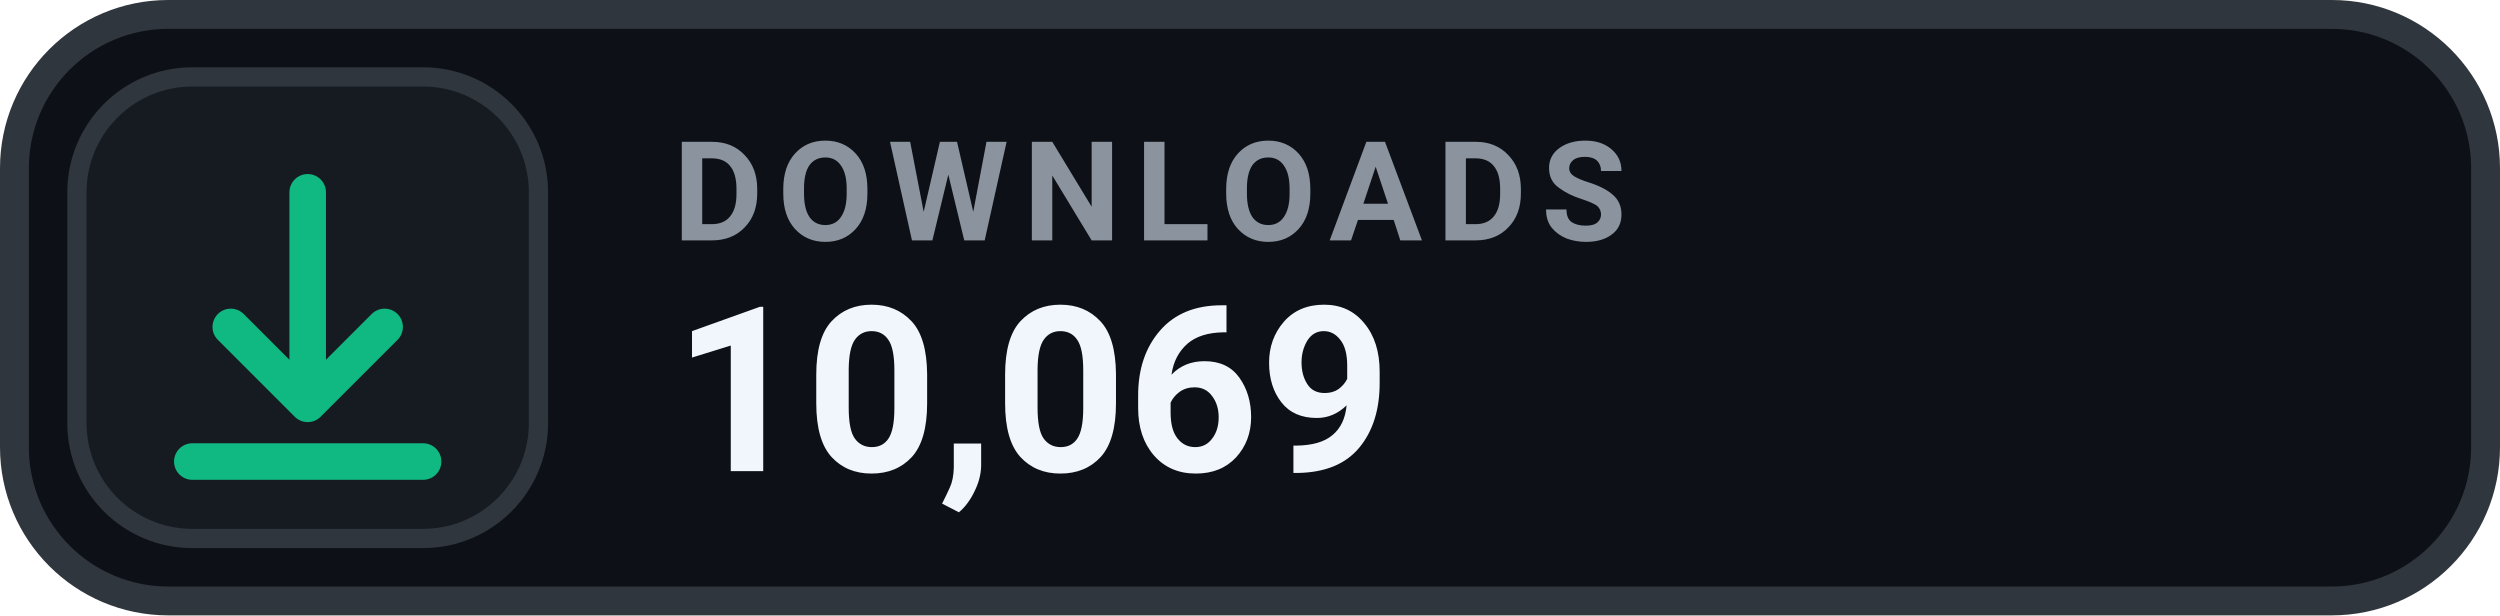
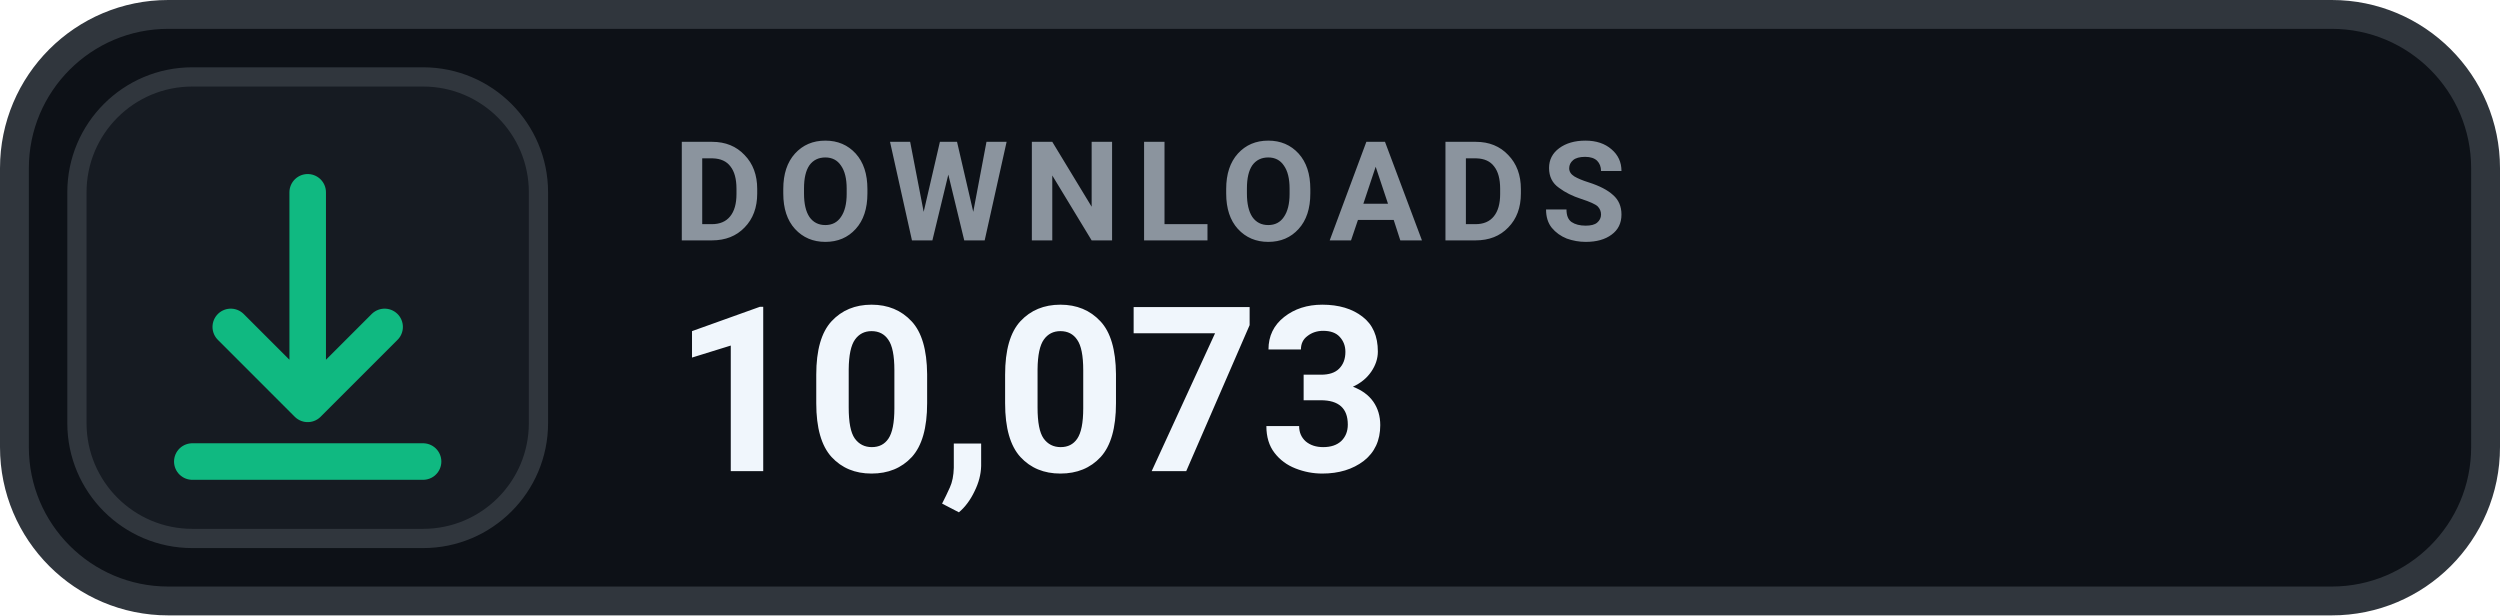
- <svg xmlns="http://www.w3.org/2000/svg" width="130" height="32" viewBox="0 0 130 32" role="img" aria-label="DOWNLOADS 10,069">
+ <svg xmlns="http://www.w3.org/2000/svg" width="130" height="32" viewBox="0 0 130 32" role="img" aria-label="DOWNLOADS 10,073">
  <rect x=".75" y=".75" width="128.5" height="30.5" rx="8" fill="#0D1117" stroke="#30363D" stroke-width="1.5" />
  <rect x="4" y="4" width="24" height="24" rx="6" fill="#161B22" stroke="#30363D" stroke-width="1" />
  <g transform="translate(16 16)" style="color:#10B981;">
    <path d="M0 -6 v11 m0 0 l4 -4 m-4 4 l-4 -4 M-6 8 h12" fill="none" stroke="currentColor" stroke-width="1.9" stroke-linecap="round" stroke-linejoin="round" />
  </g>
  <text x="35" y="12.5" fill="#8B949E" font-family="-apple-system,BlinkMacSystemFont,'Segoe UI',Roboto,Helvetica,Arial,sans-serif" font-size="7.2" font-weight="700" letter-spacing=".75">DOWNLOADS</text>
-   <text x="35" y="24.5" fill="#F0F6FC" font-family="-apple-system,BlinkMacSystemFont,'Segoe UI',Roboto,Helvetica,Arial,sans-serif" font-size="12" font-weight="700">10,069</text>
+   <text x="35" y="24.5" fill="#F0F6FC" font-family="-apple-system,BlinkMacSystemFont,'Segoe UI',Roboto,Helvetica,Arial,sans-serif" font-size="12" font-weight="700">10,073</text>
</svg>
